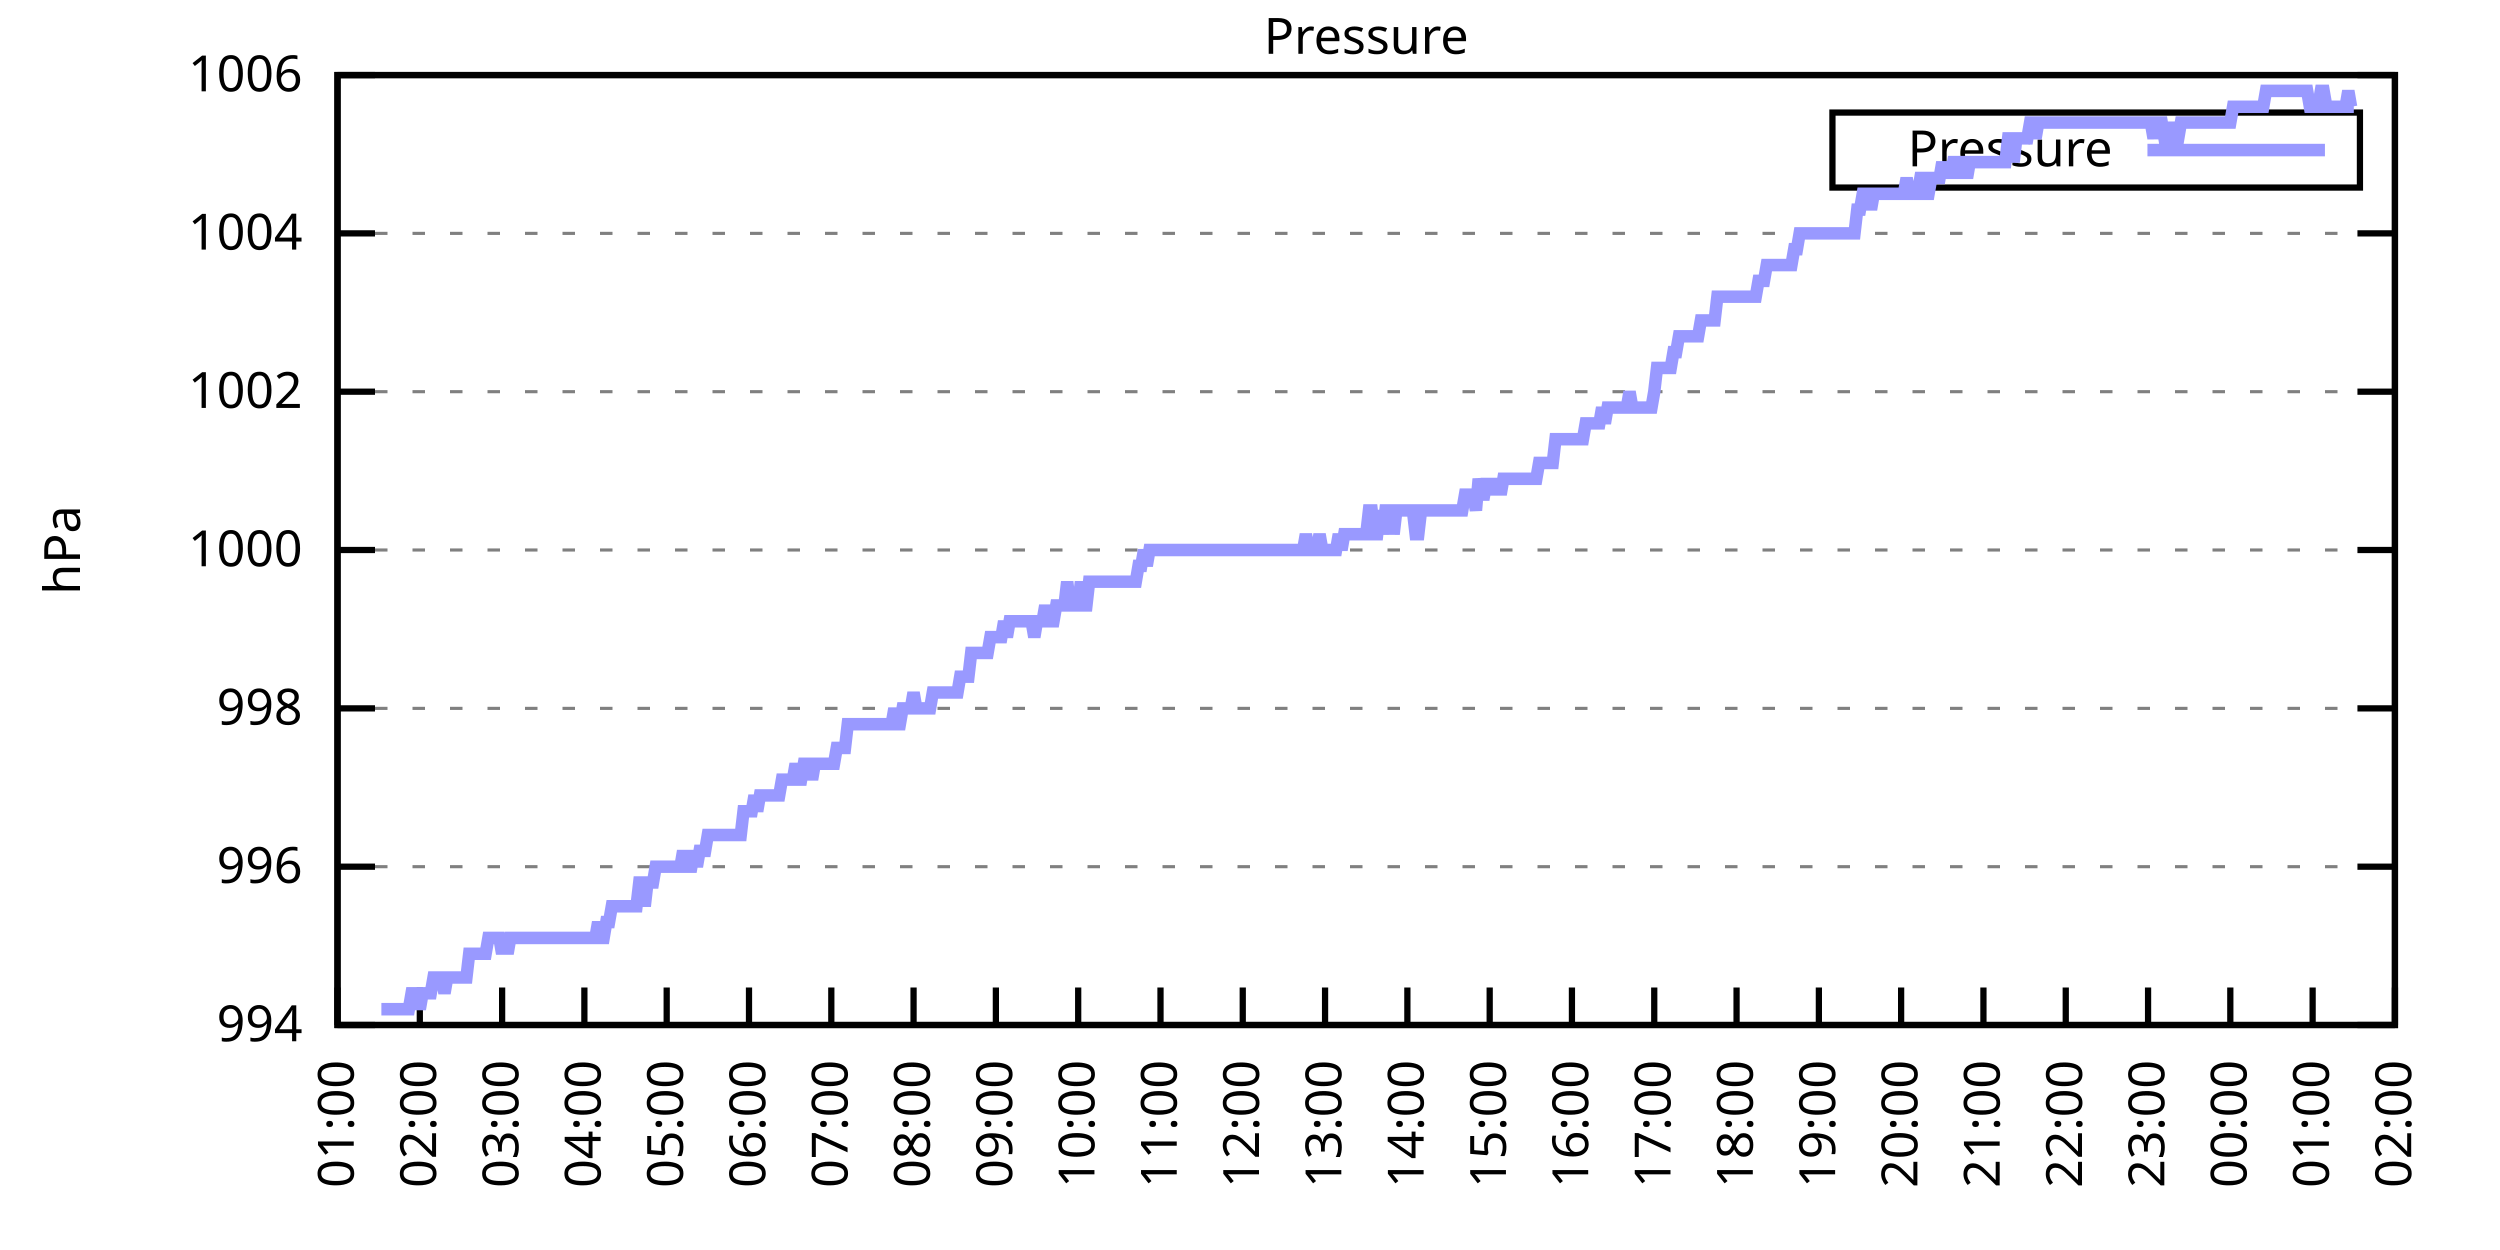
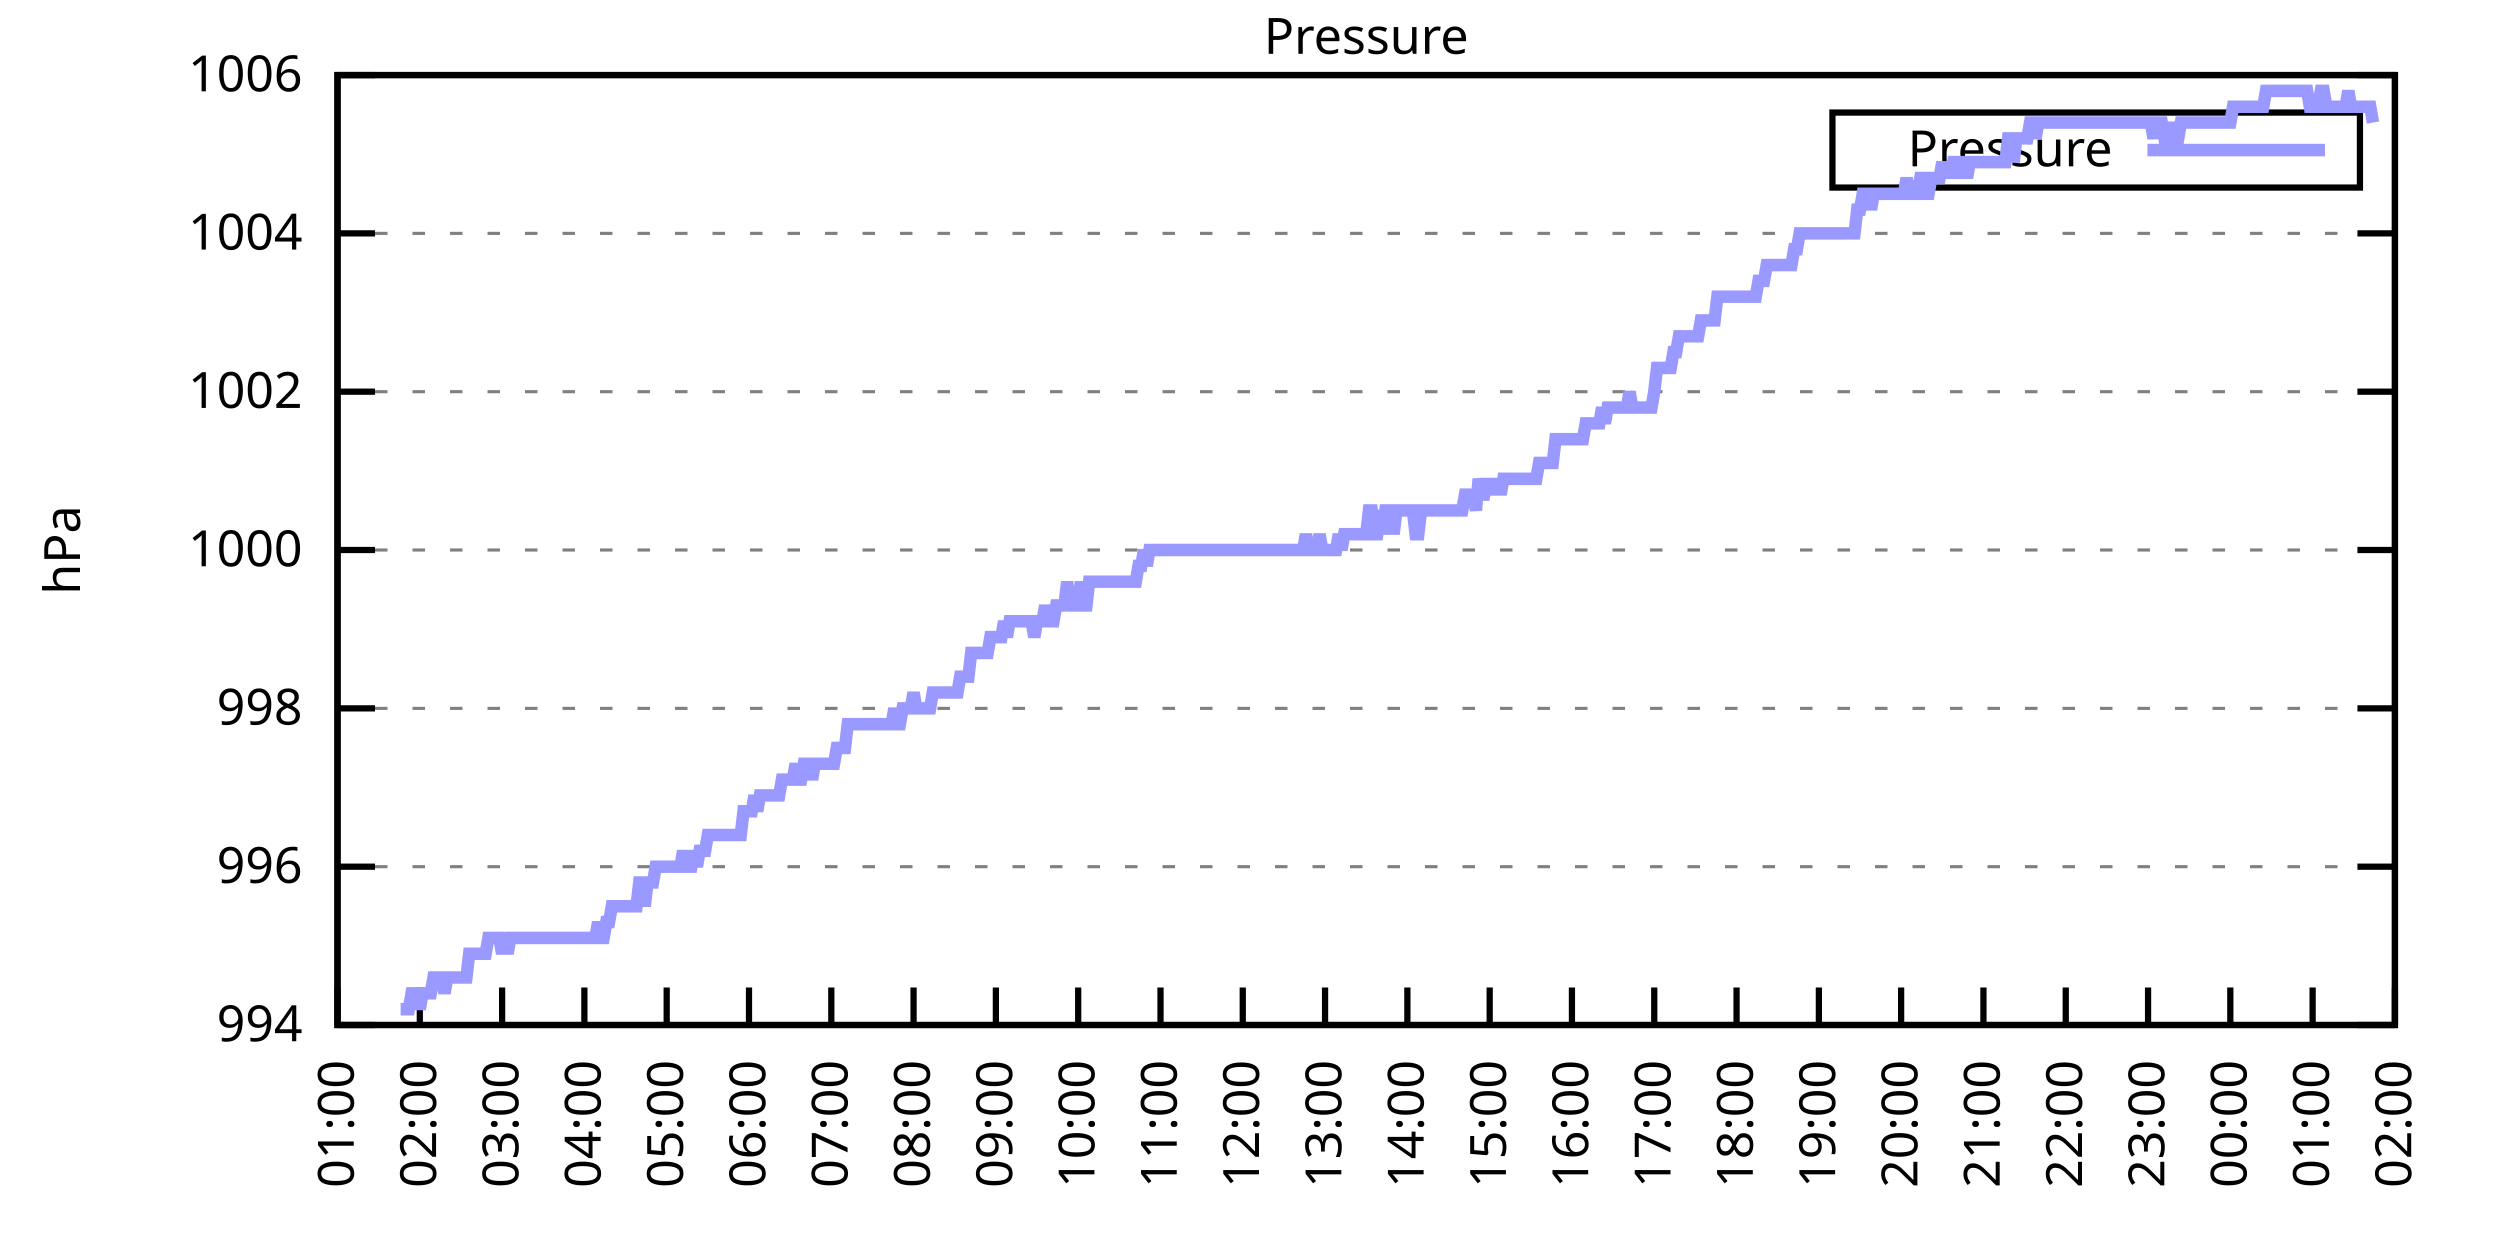
<svg xmlns="http://www.w3.org/2000/svg" xmlns:xlink="http://www.w3.org/1999/xlink" width="400" height="200" viewBox="0 0 400 200">
  <g id="gnuplot_canvas">
    <rect x="0" y="0" width="400" height="200" fill="none" />
    <defs>
      <circle id="gpDot" r="0.5" stroke-width="0.5" stroke="currentColor" />
      <path id="gpPt0" stroke-width="0.333" stroke="currentColor" d="M-1,0 h2 M0,-1 v2" />
      <path id="gpPt1" stroke-width="0.333" stroke="currentColor" d="M-1,-1 L1,1 M1,-1 L-1,1" />
      <path id="gpPt2" stroke-width="0.333" stroke="currentColor" d="M-1,0 L1,0 M0,-1 L0,1 M-1,-1 L1,1 M-1,1 L1,-1" />
      <rect id="gpPt3" stroke-width="0.333" stroke="currentColor" x="-1" y="-1" width="2" height="2" />
      <rect id="gpPt4" stroke-width="0.333" stroke="currentColor" fill="currentColor" x="-1" y="-1" width="2" height="2" />
      <circle id="gpPt5" stroke-width="0.333" stroke="currentColor" cx="0" cy="0" r="1" />
      <use xlink:href="#gpPt5" id="gpPt6" fill="currentColor" stroke="none" />
      <path id="gpPt7" stroke-width="0.333" stroke="currentColor" d="M0,-1.33 L-1.33,0.67 L1.33,0.67 z" />
      <use xlink:href="#gpPt7" id="gpPt8" fill="currentColor" stroke="none" />
      <use xlink:href="#gpPt7" id="gpPt9" stroke="currentColor" transform="rotate(180)" />
      <use xlink:href="#gpPt9" id="gpPt10" fill="currentColor" stroke="none" />
      <use xlink:href="#gpPt3" id="gpPt11" stroke="currentColor" transform="rotate(45)" />
      <use xlink:href="#gpPt11" id="gpPt12" fill="currentColor" stroke="none" />
      <path id="gpPt13" stroke-width="0.333" stroke="currentColor" d="M0,1.330 L1.265,0.411 L0.782,-1.067 L-0.782,-1.076 L-1.265,0.411 z" />
      <use xlink:href="#gpPt13" id="gpPt14" fill="currentColor" stroke="none" />
      <filter id="textbox" filterUnits="objectBoundingBox" x="0" y="0" height="1" width="1">
        <feFlood flood-color="white" flood-opacity="1" result="bgnd" />
        <feComposite in="SourceGraphic" in2="bgnd" operator="atop" />
      </filter>
      <filter id="greybox" filterUnits="objectBoundingBox" x="0" y="0" height="1" width="1">
        <feFlood flood-color="lightgrey" flood-opacity="1" result="grey" />
        <feComposite in="SourceGraphic" in2="grey" operator="atop" />
      </filter>
    </defs>
    <g fill="none" color="white" stroke="currentColor" stroke-width="1.00" stroke-linecap="butt" stroke-linejoin="miter">
</g>
    <g fill="none" color="black" stroke="currentColor" stroke-width="1.00" stroke-linecap="butt" stroke-linejoin="miter">
      <g stroke="none" shape-rendering="crispEdges">
        <polygon fill="rgb(255, 255, 255)" points="54.00,164.00 383.18,164.00 383.18,12.02 54.00,12.02 " />
      </g>
    </g>
    <g fill="none" color="black" stroke="currentColor" stroke-width="1.00" stroke-linecap="butt" stroke-linejoin="miter">
</g>
    <g fill="none" color="black" stroke="black" stroke-width="0.50" stroke-linecap="butt" stroke-linejoin="miter">
</g>
    <g fill="none" color="gray" stroke="currentColor" stroke-width="0.50" stroke-linecap="butt" stroke-linejoin="miter">
      <path stroke="gray" stroke-dasharray="2,4" class="gridline" d="M54.00,164.00 L383.19,164.00  " />
    </g>
    <g fill="none" color="gray" stroke="gray" stroke-width="1.00" stroke-linecap="butt" stroke-linejoin="miter">
</g>
    <g fill="none" color="black" stroke="currentColor" stroke-width="1.00" stroke-linecap="butt" stroke-linejoin="miter">
      <path stroke="black" d="M54.00,164.00 L60.00,164.00 M383.19,164.00 L377.19,164.00  " />
      <g transform="translate(48.40,166.60)" stroke="none" fill="black" font-family="Sans" font-size="8.00" text-anchor="end">
        <text>
          <tspan font-family="Sans"> 994</tspan>
        </text>
      </g>
    </g>
    <g fill="none" color="black" stroke="currentColor" stroke-width="1.00" stroke-linecap="butt" stroke-linejoin="miter">
</g>
    <g fill="none" color="black" stroke="black" stroke-width="0.50" stroke-linecap="butt" stroke-linejoin="miter">
</g>
    <g fill="none" color="gray" stroke="currentColor" stroke-width="0.50" stroke-linecap="butt" stroke-linejoin="miter">
      <path stroke="gray" stroke-dasharray="2,4" class="gridline" d="M54.00,138.67 L383.19,138.67  " />
    </g>
    <g fill="none" color="gray" stroke="gray" stroke-width="1.00" stroke-linecap="butt" stroke-linejoin="miter">
</g>
    <g fill="none" color="black" stroke="currentColor" stroke-width="1.00" stroke-linecap="butt" stroke-linejoin="miter">
      <path stroke="black" d="M54.00,138.67 L60.00,138.67 M383.19,138.67 L377.19,138.67  " />
      <g transform="translate(48.40,141.27)" stroke="none" fill="black" font-family="Sans" font-size="8.00" text-anchor="end">
        <text>
          <tspan font-family="Sans"> 996</tspan>
        </text>
      </g>
    </g>
    <g fill="none" color="black" stroke="currentColor" stroke-width="1.00" stroke-linecap="butt" stroke-linejoin="miter">
</g>
    <g fill="none" color="black" stroke="black" stroke-width="0.50" stroke-linecap="butt" stroke-linejoin="miter">
</g>
    <g fill="none" color="gray" stroke="currentColor" stroke-width="0.50" stroke-linecap="butt" stroke-linejoin="miter">
      <path stroke="gray" stroke-dasharray="2,4" class="gridline" d="M54.00,113.34 L383.19,113.34  " />
    </g>
    <g fill="none" color="gray" stroke="gray" stroke-width="1.00" stroke-linecap="butt" stroke-linejoin="miter">
</g>
    <g fill="none" color="black" stroke="currentColor" stroke-width="1.00" stroke-linecap="butt" stroke-linejoin="miter">
      <path stroke="black" d="M54.00,113.34 L60.00,113.34 M383.19,113.34 L377.19,113.34  " />
      <g transform="translate(48.40,115.94)" stroke="none" fill="black" font-family="Sans" font-size="8.00" text-anchor="end">
        <text>
          <tspan font-family="Sans"> 998</tspan>
        </text>
      </g>
    </g>
    <g fill="none" color="black" stroke="currentColor" stroke-width="1.00" stroke-linecap="butt" stroke-linejoin="miter">
</g>
    <g fill="none" color="black" stroke="black" stroke-width="0.50" stroke-linecap="butt" stroke-linejoin="miter">
</g>
    <g fill="none" color="gray" stroke="currentColor" stroke-width="0.50" stroke-linecap="butt" stroke-linejoin="miter">
      <path stroke="gray" stroke-dasharray="2,4" class="gridline" d="M54.00,88.00 L383.19,88.00  " />
    </g>
    <g fill="none" color="gray" stroke="gray" stroke-width="1.00" stroke-linecap="butt" stroke-linejoin="miter">
</g>
    <g fill="none" color="black" stroke="currentColor" stroke-width="1.00" stroke-linecap="butt" stroke-linejoin="miter">
      <path stroke="black" d="M54.00,88.00 L60.00,88.00 M383.19,88.00 L377.19,88.00  " />
      <g transform="translate(48.40,90.60)" stroke="none" fill="black" font-family="Sans" font-size="8.00" text-anchor="end">
        <text>
          <tspan font-family="Sans"> 1000</tspan>
        </text>
      </g>
    </g>
    <g fill="none" color="black" stroke="currentColor" stroke-width="1.00" stroke-linecap="butt" stroke-linejoin="miter">
</g>
    <g fill="none" color="black" stroke="black" stroke-width="0.50" stroke-linecap="butt" stroke-linejoin="miter">
</g>
    <g fill="none" color="gray" stroke="currentColor" stroke-width="0.50" stroke-linecap="butt" stroke-linejoin="miter">
      <path stroke="gray" stroke-dasharray="2,4" class="gridline" d="M54.00,62.67 L383.19,62.67  " />
    </g>
    <g fill="none" color="gray" stroke="gray" stroke-width="1.00" stroke-linecap="butt" stroke-linejoin="miter">
</g>
    <g fill="none" color="black" stroke="currentColor" stroke-width="1.00" stroke-linecap="butt" stroke-linejoin="miter">
      <path stroke="black" d="M54.00,62.67 L60.00,62.67 M383.19,62.67 L377.19,62.67  " />
      <g transform="translate(48.40,65.27)" stroke="none" fill="black" font-family="Sans" font-size="8.00" text-anchor="end">
        <text>
          <tspan font-family="Sans"> 1002</tspan>
        </text>
      </g>
    </g>
    <g fill="none" color="black" stroke="currentColor" stroke-width="1.00" stroke-linecap="butt" stroke-linejoin="miter">
</g>
    <g fill="none" color="black" stroke="black" stroke-width="0.50" stroke-linecap="butt" stroke-linejoin="miter">
</g>
    <g fill="none" color="gray" stroke="currentColor" stroke-width="0.50" stroke-linecap="butt" stroke-linejoin="miter">
      <path stroke="gray" stroke-dasharray="2,4" class="gridline" d="M54.00,37.34 L383.19,37.34  " />
    </g>
    <g fill="none" color="gray" stroke="gray" stroke-width="1.00" stroke-linecap="butt" stroke-linejoin="miter">
</g>
    <g fill="none" color="black" stroke="currentColor" stroke-width="1.00" stroke-linecap="butt" stroke-linejoin="miter">
      <path stroke="black" d="M54.00,37.34 L60.00,37.34 M383.19,37.34 L377.19,37.34  " />
      <g transform="translate(48.40,39.94)" stroke="none" fill="black" font-family="Sans" font-size="8.00" text-anchor="end">
        <text>
          <tspan font-family="Sans"> 1004</tspan>
        </text>
      </g>
    </g>
    <g fill="none" color="black" stroke="currentColor" stroke-width="1.00" stroke-linecap="butt" stroke-linejoin="miter">
</g>
    <g fill="none" color="black" stroke="black" stroke-width="0.50" stroke-linecap="butt" stroke-linejoin="miter">
</g>
    <g fill="none" color="gray" stroke="currentColor" stroke-width="0.50" stroke-linecap="butt" stroke-linejoin="miter">
      <path stroke="gray" stroke-dasharray="2,4" class="gridline" d="M54.00,12.01 L383.19,12.01  " />
    </g>
    <g fill="none" color="gray" stroke="gray" stroke-width="1.00" stroke-linecap="butt" stroke-linejoin="miter">
</g>
    <g fill="none" color="black" stroke="currentColor" stroke-width="1.00" stroke-linecap="butt" stroke-linejoin="miter">
      <path stroke="black" d="M54.00,12.01 L60.00,12.01 M383.19,12.01 L377.19,12.01  " />
      <g transform="translate(48.40,14.61)" stroke="none" fill="black" font-family="Sans" font-size="8.00" text-anchor="end">
        <text>
          <tspan font-family="Sans"> 1006</tspan>
        </text>
      </g>
    </g>
    <g fill="none" color="black" stroke="currentColor" stroke-width="1.00" stroke-linecap="butt" stroke-linejoin="miter">
      <path stroke="black" d="M54.00,164.00 L54.00,158.00  " />
      <g transform="translate(56.60,169.60) rotate(270.00)" stroke="none" fill="black" font-family="Sans" font-size="8.00" text-anchor="end">
        <text>
          <tspan font-family="Sans">01:00</tspan>
        </text>
      </g>
    </g>
    <g fill="none" color="black" stroke="currentColor" stroke-width="1.00" stroke-linecap="butt" stroke-linejoin="miter">
      <path stroke="black" d="M67.17,164.00 L67.17,158.00  " />
      <g transform="translate(69.77,169.60) rotate(270.00)" stroke="none" fill="black" font-family="Sans" font-size="8.00" text-anchor="end">
        <text>
          <tspan font-family="Sans">02:00</tspan>
        </text>
      </g>
    </g>
    <g fill="none" color="black" stroke="currentColor" stroke-width="1.00" stroke-linecap="butt" stroke-linejoin="miter">
      <path stroke="black" d="M80.34,164.00 L80.34,158.00  " />
      <g transform="translate(82.94,169.60) rotate(270.00)" stroke="none" fill="black" font-family="Sans" font-size="8.00" text-anchor="end">
        <text>
          <tspan font-family="Sans">03:00</tspan>
        </text>
      </g>
    </g>
    <g fill="none" color="black" stroke="currentColor" stroke-width="1.00" stroke-linecap="butt" stroke-linejoin="miter">
      <path stroke="black" d="M93.50,164.00 L93.50,158.00  " />
      <g transform="translate(96.10,169.60) rotate(270.00)" stroke="none" fill="black" font-family="Sans" font-size="8.00" text-anchor="end">
        <text>
          <tspan font-family="Sans">04:00</tspan>
        </text>
      </g>
    </g>
    <g fill="none" color="black" stroke="currentColor" stroke-width="1.00" stroke-linecap="butt" stroke-linejoin="miter">
      <path stroke="black" d="M106.67,164.00 L106.67,158.00  " />
      <g transform="translate(109.27,169.60) rotate(270.00)" stroke="none" fill="black" font-family="Sans" font-size="8.00" text-anchor="end">
        <text>
          <tspan font-family="Sans">05:00</tspan>
        </text>
      </g>
    </g>
    <g fill="none" color="black" stroke="currentColor" stroke-width="1.00" stroke-linecap="butt" stroke-linejoin="miter">
      <path stroke="black" d="M119.84,164.00 L119.84,158.00  " />
      <g transform="translate(122.44,169.60) rotate(270.00)" stroke="none" fill="black" font-family="Sans" font-size="8.00" text-anchor="end">
        <text>
          <tspan font-family="Sans">06:00</tspan>
        </text>
      </g>
    </g>
    <g fill="none" color="black" stroke="currentColor" stroke-width="1.00" stroke-linecap="butt" stroke-linejoin="miter">
      <path stroke="black" d="M133.01,164.00 L133.01,158.00  " />
      <g transform="translate(135.61,169.60) rotate(270.00)" stroke="none" fill="black" font-family="Sans" font-size="8.00" text-anchor="end">
        <text>
          <tspan font-family="Sans">07:00</tspan>
        </text>
      </g>
    </g>
    <g fill="none" color="black" stroke="currentColor" stroke-width="1.00" stroke-linecap="butt" stroke-linejoin="miter">
      <path stroke="black" d="M146.17,164.00 L146.17,158.00  " />
      <g transform="translate(148.77,169.60) rotate(270.00)" stroke="none" fill="black" font-family="Sans" font-size="8.00" text-anchor="end">
        <text>
          <tspan font-family="Sans">08:00</tspan>
        </text>
      </g>
    </g>
    <g fill="none" color="black" stroke="currentColor" stroke-width="1.00" stroke-linecap="butt" stroke-linejoin="miter">
      <path stroke="black" d="M159.34,164.00 L159.34,158.00  " />
      <g transform="translate(161.94,169.60) rotate(270.00)" stroke="none" fill="black" font-family="Sans" font-size="8.00" text-anchor="end">
        <text>
          <tspan font-family="Sans">09:00</tspan>
        </text>
      </g>
    </g>
    <g fill="none" color="black" stroke="currentColor" stroke-width="1.00" stroke-linecap="butt" stroke-linejoin="miter">
      <path stroke="black" d="M172.51,164.00 L172.51,158.00  " />
      <g transform="translate(175.11,169.60) rotate(270.00)" stroke="none" fill="black" font-family="Sans" font-size="8.00" text-anchor="end">
        <text>
          <tspan font-family="Sans">10:00</tspan>
        </text>
      </g>
    </g>
    <g fill="none" color="black" stroke="currentColor" stroke-width="1.00" stroke-linecap="butt" stroke-linejoin="miter">
      <path stroke="black" d="M185.68,164.00 L185.68,158.00  " />
      <g transform="translate(188.28,169.60) rotate(270.00)" stroke="none" fill="black" font-family="Sans" font-size="8.00" text-anchor="end">
        <text>
          <tspan font-family="Sans">11:00</tspan>
        </text>
      </g>
    </g>
    <g fill="none" color="black" stroke="currentColor" stroke-width="1.00" stroke-linecap="butt" stroke-linejoin="miter">
      <path stroke="black" d="M198.84,164.00 L198.84,158.00  " />
      <g transform="translate(201.44,169.60) rotate(270.00)" stroke="none" fill="black" font-family="Sans" font-size="8.00" text-anchor="end">
        <text>
          <tspan font-family="Sans">12:00</tspan>
        </text>
      </g>
    </g>
    <g fill="none" color="black" stroke="currentColor" stroke-width="1.00" stroke-linecap="butt" stroke-linejoin="miter">
      <path stroke="black" d="M212.01,164.00 L212.01,158.00  " />
      <g transform="translate(214.61,169.60) rotate(270.00)" stroke="none" fill="black" font-family="Sans" font-size="8.00" text-anchor="end">
        <text>
          <tspan font-family="Sans">13:00</tspan>
        </text>
      </g>
    </g>
    <g fill="none" color="black" stroke="currentColor" stroke-width="1.00" stroke-linecap="butt" stroke-linejoin="miter">
      <path stroke="black" d="M225.18,164.00 L225.18,158.00  " />
      <g transform="translate(227.78,169.60) rotate(270.00)" stroke="none" fill="black" font-family="Sans" font-size="8.00" text-anchor="end">
        <text>
          <tspan font-family="Sans">14:00</tspan>
        </text>
      </g>
    </g>
    <g fill="none" color="black" stroke="currentColor" stroke-width="1.00" stroke-linecap="butt" stroke-linejoin="miter">
      <path stroke="black" d="M238.35,164.00 L238.35,158.00  " />
      <g transform="translate(240.95,169.60) rotate(270.00)" stroke="none" fill="black" font-family="Sans" font-size="8.00" text-anchor="end">
        <text>
          <tspan font-family="Sans">15:00</tspan>
        </text>
      </g>
    </g>
    <g fill="none" color="black" stroke="currentColor" stroke-width="1.00" stroke-linecap="butt" stroke-linejoin="miter">
      <path stroke="black" d="M251.51,164.00 L251.51,158.00  " />
      <g transform="translate(254.11,169.60) rotate(270.00)" stroke="none" fill="black" font-family="Sans" font-size="8.00" text-anchor="end">
        <text>
          <tspan font-family="Sans">16:00</tspan>
        </text>
      </g>
    </g>
    <g fill="none" color="black" stroke="currentColor" stroke-width="1.00" stroke-linecap="butt" stroke-linejoin="miter">
      <path stroke="black" d="M264.68,164.00 L264.68,158.00  " />
      <g transform="translate(267.28,169.60) rotate(270.00)" stroke="none" fill="black" font-family="Sans" font-size="8.00" text-anchor="end">
        <text>
          <tspan font-family="Sans">17:00</tspan>
        </text>
      </g>
    </g>
    <g fill="none" color="black" stroke="currentColor" stroke-width="1.00" stroke-linecap="butt" stroke-linejoin="miter">
      <path stroke="black" d="M277.85,164.00 L277.85,158.00  " />
      <g transform="translate(280.45,169.60) rotate(270.00)" stroke="none" fill="black" font-family="Sans" font-size="8.00" text-anchor="end">
        <text>
          <tspan font-family="Sans">18:00</tspan>
        </text>
      </g>
    </g>
    <g fill="none" color="black" stroke="currentColor" stroke-width="1.00" stroke-linecap="butt" stroke-linejoin="miter">
      <path stroke="black" d="M291.02,164.00 L291.02,158.00  " />
      <g transform="translate(293.62,169.60) rotate(270.00)" stroke="none" fill="black" font-family="Sans" font-size="8.00" text-anchor="end">
        <text>
          <tspan font-family="Sans">19:00</tspan>
        </text>
      </g>
    </g>
    <g fill="none" color="black" stroke="currentColor" stroke-width="1.00" stroke-linecap="butt" stroke-linejoin="miter">
      <path stroke="black" d="M304.18,164.00 L304.18,158.00  " />
      <g transform="translate(306.78,169.60) rotate(270.00)" stroke="none" fill="black" font-family="Sans" font-size="8.00" text-anchor="end">
        <text>
          <tspan font-family="Sans">20:00</tspan>
        </text>
      </g>
    </g>
    <g fill="none" color="black" stroke="currentColor" stroke-width="1.00" stroke-linecap="butt" stroke-linejoin="miter">
      <path stroke="black" d="M317.35,164.00 L317.35,158.00  " />
      <g transform="translate(319.95,169.60) rotate(270.00)" stroke="none" fill="black" font-family="Sans" font-size="8.00" text-anchor="end">
        <text>
          <tspan font-family="Sans">21:00</tspan>
        </text>
      </g>
    </g>
    <g fill="none" color="black" stroke="currentColor" stroke-width="1.00" stroke-linecap="butt" stroke-linejoin="miter">
      <path stroke="black" d="M330.52,164.00 L330.52,158.00  " />
      <g transform="translate(333.12,169.60) rotate(270.00)" stroke="none" fill="black" font-family="Sans" font-size="8.00" text-anchor="end">
        <text>
          <tspan font-family="Sans">22:00</tspan>
        </text>
      </g>
    </g>
    <g fill="none" color="black" stroke="currentColor" stroke-width="1.00" stroke-linecap="butt" stroke-linejoin="miter">
      <path stroke="black" d="M343.69,164.00 L343.69,158.00  " />
      <g transform="translate(346.29,169.60) rotate(270.00)" stroke="none" fill="black" font-family="Sans" font-size="8.00" text-anchor="end">
        <text>
          <tspan font-family="Sans">23:00</tspan>
        </text>
      </g>
    </g>
    <g fill="none" color="black" stroke="currentColor" stroke-width="1.00" stroke-linecap="butt" stroke-linejoin="miter">
      <path stroke="black" d="M356.85,164.00 L356.85,158.00  " />
      <g transform="translate(359.45,169.60) rotate(270.00)" stroke="none" fill="black" font-family="Sans" font-size="8.00" text-anchor="end">
        <text>
          <tspan font-family="Sans">00:00</tspan>
        </text>
      </g>
    </g>
    <g fill="none" color="black" stroke="currentColor" stroke-width="1.00" stroke-linecap="butt" stroke-linejoin="miter">
      <path stroke="black" d="M370.02,164.00 L370.02,158.00  " />
      <g transform="translate(372.62,169.60) rotate(270.00)" stroke="none" fill="black" font-family="Sans" font-size="8.00" text-anchor="end">
        <text>
          <tspan font-family="Sans">01:00</tspan>
        </text>
      </g>
    </g>
    <g fill="none" color="black" stroke="currentColor" stroke-width="1.00" stroke-linecap="butt" stroke-linejoin="miter">
      <path stroke="black" d="M383.19,164.00 L383.19,158.00  " />
      <g transform="translate(385.79,169.60) rotate(270.00)" stroke="none" fill="black" font-family="Sans" font-size="8.00" text-anchor="end">
        <text>
          <tspan font-family="Sans">02:00</tspan>
        </text>
      </g>
    </g>
    <g fill="none" color="black" stroke="currentColor" stroke-width="1.00" stroke-linecap="butt" stroke-linejoin="miter">
</g>
    <g fill="none" color="black" stroke="currentColor" stroke-width="1.00" stroke-linecap="butt" stroke-linejoin="miter">
      <path stroke="black" d="M54.00,12.01 L54.00,164.00 L383.19,164.00 L383.19,12.01 L54.00,12.01 Z  " />
    </g>
    <g fill="none" color="black" stroke="currentColor" stroke-width="1.00" stroke-linecap="butt" stroke-linejoin="miter">
</g>
    <g fill="none" color="black" stroke="currentColor" stroke-width="1.00" stroke-linecap="butt" stroke-linejoin="miter">
      <path stroke="black" d="M293.19,30.01 L293.19,18.01 L377.59,18.01 L377.59,30.01 L293.19,30.01 Z  " />
    </g>
    <g id="Pressure_plot_1">
      <g fill="none" color="white" stroke="black" stroke-width="2.00" stroke-linecap="butt" stroke-linejoin="miter">
</g>
      <g fill="none" color="black" stroke="currentColor" stroke-width="2.00" stroke-linecap="butt" stroke-linejoin="miter">
        <g transform="translate(337.99,26.61)" stroke="none" fill="black" font-family="Sans" font-size="8.00" text-anchor="end">
          <text>
            <tspan font-family="Sans">Pressure</tspan>
          </text>
        </g>
      </g>
      <g fill="none" color="black" stroke="currentColor" stroke-width="2.00" stroke-linecap="butt" stroke-linejoin="miter">
-         <path stroke="rgb(153, 153, 255)" d="M343.59,24.01 L371.99,24.01 M61.02,161.47 L61.46,161.47 L61.90,161.47 L62.34,161.47 L62.78,161.47 L63.22,161.47   L63.66,161.47 L64.10,161.47 L64.53,161.47 L64.97,161.47 L65.41,161.47 L65.85,158.93 L66.29,158.93 L66.73,158.93   L67.17,161.47 L67.61,158.93 L68.05,158.93 L68.48,158.93 L68.92,158.93 L69.36,156.40 L69.80,156.40 L70.24,156.40   L70.68,156.40 L71.12,158.93 L71.56,156.40 L72.00,156.40 L72.43,156.40 L72.87,156.40 L73.31,156.40 L73.75,156.40   L74.19,156.40 L74.63,156.40 L75.07,152.60 L75.51,152.60 L75.95,152.60 L76.38,152.60 L76.82,152.60 L77.26,152.60   L77.70,152.60 L78.14,150.07 L78.58,150.07 L79.02,150.07 L79.46,150.07 L79.90,150.07 L80.34,152.60 L80.77,150.07   L81.21,152.60 L81.65,150.07 L82.09,150.07 L82.53,150.07 L82.97,150.07 L83.41,150.07 L83.85,150.07 L84.29,150.07   L84.72,150.07 L85.16,150.07 L85.60,150.07 L86.04,150.07 L86.48,150.07 L86.92,150.07 L87.36,150.07 L87.80,150.07   L88.24,150.07 L88.67,150.07 L89.11,150.07 L89.55,150.07 L89.99,150.07 L90.43,150.07 L90.87,150.07 L91.31,150.07   L91.75,150.07 L92.19,150.07 L92.62,150.07 L93.06,150.07 L93.50,150.07 L93.94,150.07 L94.38,150.07 L94.82,150.07   L95.26,150.07 L95.70,147.53 L96.14,150.07 L96.58,150.07 L97.01,147.53 L97.45,147.53 L97.89,145.00 L98.33,145.00   L98.77,145.00 L99.21,145.00 L99.65,145.00 L100.09,145.00 L100.53,145.00 L100.96,145.00 L101.40,145.00 L101.84,145.00   L102.28,141.20 L102.72,141.20 L103.16,145.00 L103.60,141.20 L104.04,141.20 L104.48,141.20 L104.91,138.67 L105.35,138.67   L105.79,138.67 L106.23,138.67 L106.67,138.67 L107.11,138.67 L107.55,138.67 L107.99,138.67 L108.43,138.67 L108.87,138.67   L109.30,136.14 L109.74,138.67 L110.18,138.67 L110.62,138.67 L111.06,136.14 L111.50,138.67 L111.94,136.14 L112.38,136.14   L112.82,136.14 L113.25,133.60 L113.69,133.60 L114.13,133.60 L114.57,133.60 L115.01,133.60 L115.45,133.60 L115.89,133.60   L116.33,133.60 L116.77,133.60 L117.20,133.60 L117.64,133.60 L118.08,133.60 L118.52,133.60 L118.96,129.80 L119.40,129.80   L119.84,129.80 L120.28,129.80 L120.72,127.27 L121.15,129.80 L121.59,127.27 L122.03,127.27 L122.47,127.27 L122.91,127.27   L123.35,127.27 L123.79,127.27 L124.23,127.27 L124.67,127.27 L125.11,124.74 L125.54,124.74 L125.98,124.74 L126.42,124.74   L126.86,124.74 L127.30,122.20 L127.74,124.74 L128.18,124.74 L128.62,122.20 L129.06,122.20 L129.49,122.20 L129.93,124.74   L130.37,122.20 L130.81,122.20 L131.25,122.20 L131.69,122.20 L132.13,122.20 L132.57,122.20 L133.01,122.20 L133.44,122.20   L133.88,119.67 L134.32,119.67 L134.76,119.67 L135.20,119.67 L135.64,115.87 L136.08,115.87 L136.52,115.87 L136.96,115.87   L137.39,115.87 L137.83,115.87 L138.27,115.87 L138.71,115.87 L139.15,115.87 L139.59,115.87 L140.03,115.87 L140.47,115.87   L140.91,115.87 L141.35,115.87 L141.78,115.87 L142.22,115.87 L142.66,115.87 L143.10,113.34 L143.54,115.87 L143.98,115.87   L144.42,113.34 L144.86,113.34 L145.30,113.34 L145.73,113.34 L146.17,110.80 L146.61,113.34 L147.05,113.34 L147.49,113.34   L147.93,113.34 L148.37,113.34 L148.81,113.34 L149.25,110.80 L149.68,110.80 L150.12,110.80 L150.56,110.80 L151.00,110.80   L151.44,110.80 L151.88,110.80 L152.32,110.80 L152.76,110.80 L153.20,110.80 L153.63,108.27 L154.07,108.27 L154.51,108.27   L154.95,108.27 L155.39,104.47 L155.83,104.47 L156.27,104.47 L156.71,104.47 L157.15,104.47 L157.59,104.47 L158.02,104.47   L158.46,101.94 L158.90,101.94 L159.34,101.94 L159.78,101.94 L160.22,101.94 L160.66,99.40 L161.10,101.94 L161.54,99.40   L161.97,99.40 L162.41,99.40 L162.85,99.40 L163.29,99.40 L163.73,99.40 L164.17,99.40 L164.61,99.40 L165.05,99.40   L165.49,101.94 L165.92,99.40 L166.36,99.40 L166.80,99.40 L167.24,96.87 L167.68,99.40 L168.12,99.40 L168.56,99.40   L169.00,96.87 L169.44,96.87 L169.87,96.87 L170.31,96.87 L170.75,93.07 L171.19,96.87 L171.63,96.87 L172.07,96.87   L172.51,96.87 L172.95,93.07 L173.39,96.87 L173.83,96.87 L174.26,93.07 L174.70,93.07 L175.14,93.07 L175.58,93.07   L176.02,93.07 L176.46,93.07 L176.90,93.07 L177.34,93.07 L177.78,93.07 L178.21,93.07 L178.65,93.07 L179.09,93.07   L179.53,93.07 L179.97,93.07 L180.41,93.07 L180.85,93.07 L181.29,93.07 L181.73,93.07 L182.16,90.54 L182.60,90.54   L183.04,88.00 L183.48,90.54 L183.92,88.00 L184.36,88.00 L184.80,88.00 L185.24,88.00 L185.68,88.00 L186.11,88.00   L186.55,88.00 L186.99,88.00 L187.43,88.00 L187.87,88.00 L188.31,88.00 L188.75,88.00 L189.19,88.00 L189.63,88.00   L190.07,88.00 L190.50,88.00 L190.94,88.00 L191.38,88.00 L191.82,88.00 L192.26,88.00 L192.70,88.00 L193.14,88.00   L193.58,88.00 L194.02,88.00 L194.45,88.00 L194.89,88.00 L195.33,88.00 L195.77,88.00 L196.21,88.00 L196.65,88.00   L197.09,88.00 L197.53,88.00 L197.97,88.00 L198.40,88.00 L198.84,88.00 L199.28,88.00 L199.72,88.00 L200.16,88.00   L200.60,88.00 L201.04,88.00 L201.48,88.00 L201.92,88.00 L202.35,88.00 L202.79,88.00 L203.23,88.00 L203.67,88.00   L204.11,88.00 L204.55,88.00 L204.99,88.00 L205.43,88.00 L205.87,88.00 L206.31,88.00 L206.74,88.00 L207.18,88.00   L207.62,88.00 L208.06,88.00 L208.50,88.00 L208.94,85.47 L209.38,88.00 L209.82,88.00 L210.26,88.00 L210.69,88.00   L211.13,85.47 L211.57,88.00 L212.01,88.00 L212.45,88.00 L212.89,88.00 L213.33,88.00 L213.77,88.00 L214.21,85.47   L214.64,88.00 L215.08,85.47 L215.52,85.47 L215.96,85.47 L216.40,85.47 L216.84,85.47 L217.28,85.47 L217.72,85.47   L218.16,85.47 L218.60,85.47 L219.03,81.67 L219.47,81.67 L219.91,85.47 L220.35,85.47 L220.79,81.67 L221.23,85.47   L221.67,81.67 L222.11,81.67 L222.55,81.67 L222.98,85.47 L223.42,81.67 L223.86,81.67 L224.30,81.67 L224.74,81.67   L225.18,81.67 L225.62,81.67 L226.06,81.67 L226.50,85.47 L226.93,85.47 L227.37,81.67 L227.81,81.67 L228.25,81.67   L228.69,81.67 L229.13,81.67 L229.57,81.67 L230.01,81.67 L230.45,81.67 L230.88,81.67 L231.32,81.67 L231.76,81.67   L232.20,81.67 L232.64,81.67 L233.08,81.67 L233.52,81.67 L233.96,81.67 L234.40,79.14 L234.84,79.14 L235.27,79.14   L235.71,79.14 L236.15,81.67 L236.59,76.61 L237.03,79.14 L237.47,79.14 L237.91,76.61 L238.35,79.14 L238.79,76.61   L239.22,79.14 L239.66,76.61 L240.10,79.14 L240.54,76.61 L240.98,76.61 L241.42,76.61 L241.86,76.61 L242.30,76.61   L242.74,76.61 L243.17,76.61 L243.61,76.61 L244.05,76.61 L244.49,76.61 L244.93,76.61 L245.37,76.61 L245.81,76.61   L246.25,74.07 L246.69,74.07 L247.12,74.07 L247.56,74.07 L248.00,74.07 L248.44,74.07 L248.88,70.27 L249.32,70.27   L249.76,70.27 L250.20,70.27 L250.64,70.27 L251.08,70.27 L251.51,70.27 L251.95,70.27 L252.39,70.27 L252.83,70.27   L253.27,70.27 L253.71,67.74 L254.15,67.74 L254.59,67.74 L255.03,67.74 L255.46,67.74 L255.90,67.74 L256.34,65.21   L256.78,67.74 L257.22,65.21 L257.66,65.21 L258.10,65.21 L258.54,65.21 L258.98,65.21 L259.41,65.21 L259.85,65.21   L260.29,65.21 L260.73,62.67 L261.17,65.21 L261.61,65.21 L262.05,65.21 L262.49,65.21 L262.93,65.21 L263.36,65.21   L263.80,65.21 L264.24,65.21 L264.68,62.67 L265.12,58.87 L265.56,58.87 L266.00,58.87 L266.44,58.87 L266.88,58.87   L267.32,58.87 L267.75,56.34 L268.19,56.34 L268.63,53.81 L269.07,53.81 L269.51,53.81 L269.95,53.81 L270.39,53.81   L270.83,53.81 L271.27,53.81 L271.70,53.81 L272.14,51.27 L272.58,51.27 L273.02,51.27 L273.46,51.27 L273.90,51.27   L274.34,51.27 L274.78,47.47 L275.22,47.47 L275.65,47.47 L276.09,47.47 L276.53,47.47 L276.97,47.47 L277.41,47.47   L277.85,47.47 L278.29,47.47 L278.73,47.47 L279.17,47.47 L279.60,47.47 L280.04,47.47 L280.48,47.47 L280.92,47.47   L281.36,44.94 L281.80,44.94 L282.24,44.94 L282.68,42.41 L283.12,42.41 L283.56,42.41 L283.99,42.41 L284.43,42.41   L284.87,42.41 L285.31,42.41 L285.75,42.41 L286.19,42.41 L286.63,42.41 L287.07,39.87 L287.51,39.87 L287.94,37.34   L288.38,37.34 L288.82,37.34 L289.26,37.34 L289.70,37.34 L290.14,37.34 L290.58,37.34 L291.02,37.34 L291.46,37.34   L291.89,37.34 L292.33,37.34 L292.77,37.34 L293.21,37.34 L293.65,37.34 L294.09,37.34 L294.53,37.34 L294.97,37.34   L295.41,37.34 L295.84,37.34 L296.28,37.34 L296.72,37.34 L297.16,33.54 L297.60,33.54 L298.04,31.01 L298.48,31.01   L298.92,31.01 L299.36,33.54 L299.80,31.01 L300.23,31.01 L300.67,31.01 L301.11,31.01 L301.55,31.01 L301.99,31.01   L302.43,31.01 L302.87,31.01 L303.31,31.01 L303.75,31.01 L304.18,31.01 L304.62,31.01 L305.06,28.48 L305.50,31.01   L305.94,31.01 L306.38,31.01 L306.82,31.01 L307.26,28.48 L307.70,28.48 L308.13,31.01 L308.57,31.01 L309.01,28.48   L309.45,28.48 L309.89,28.48 L310.33,28.48 L310.77,25.94 L311.21,28.48 L311.65,25.94 L312.08,28.48 L312.52,25.94   L312.96,25.94 L313.40,28.48 L313.84,25.94 L314.28,25.94 L314.72,28.48 L315.16,25.94 L315.60,25.94 L316.04,25.94   L316.47,25.94 L316.91,25.94 L317.35,25.94 L317.79,25.94 L318.23,25.94 L318.67,25.94 L319.11,25.94 L319.55,25.94   L319.99,25.94 L320.42,25.94 L320.86,25.94 L321.30,22.14 L321.74,22.14 L322.18,25.94 L322.62,22.14 L323.06,22.14   L323.50,22.14 L323.94,22.14 L324.37,22.14 L324.81,19.61 L325.25,19.61 L325.69,22.14 L326.13,19.61 L326.57,19.61   L327.01,19.61 L327.45,19.61 L327.89,19.61 L328.33,19.61 L328.76,19.61 L329.20,19.61 L329.64,19.61 L330.08,19.61   L330.52,19.61 L330.96,19.61 L331.40,19.61 L331.84,19.61 L332.28,19.61 L332.71,19.61 L333.15,19.61 L333.59,19.61   L334.03,19.61 L334.47,19.61 L334.91,19.61 L335.35,19.61 L335.79,19.61 L336.23,19.61 L336.66,19.61 L337.10,19.61   L337.54,19.61 L337.98,19.61 L338.42,19.61 L338.86,19.61 L339.30,19.61 L339.74,19.61 L340.18,19.61 L340.61,19.61   L341.05,19.61 L341.49,19.61 L341.93,19.61 L342.37,19.61 L342.81,19.61 L343.25,19.61 L343.69,19.61 L344.13,19.61   L344.57,22.14 L345.00,19.61 L345.44,19.61 L345.88,19.61 L346.32,22.14 L346.76,22.14 L347.20,19.61 L347.64,22.14   L348.08,22.14 L348.52,22.14 L348.95,19.61 L349.39,19.61 L349.83,19.61 L350.27,19.61 L350.71,19.61 L351.15,19.61   L351.59,19.61 L352.03,19.61 L352.47,19.61 L352.90,19.61 L353.34,19.61 L353.78,19.61 L354.22,19.61 L354.66,19.61   L355.10,19.61 L355.54,19.61 L355.98,19.61 L356.42,19.61 L356.85,19.61 L357.29,17.08 L357.73,17.08 L358.17,17.08   L358.61,17.08 L359.05,17.08 L359.49,17.08 L359.93,17.08 L360.37,17.08 L360.81,17.08 L361.24,17.08 L361.68,17.08   L362.12,17.08 L362.56,14.54 L363.00,14.54 L363.44,14.54 L363.88,14.54 L364.32,14.54 L364.76,14.54 L365.19,14.54   L365.63,14.54 L366.07,14.54 L366.51,14.54 L366.95,14.54 L367.39,14.54 L367.83,14.54 L368.27,14.54 L368.71,14.54   L369.14,14.54 L369.58,17.08 L370.02,17.08 L370.46,17.08 L370.90,17.08 L371.34,14.54 L371.78,14.54 L372.22,17.08   L372.66,17.08 L373.09,17.08 L373.53,17.08 L373.97,17.08 L374.41,17.08 L374.85,17.08 L375.29,17.08 L375.73,14.54   L376.17,17.08 L376.61,17.08  " />
+         <path stroke="rgb(153, 153, 255)" d="M343.59,24.01 L371.99,24.01 M64.10,161.47 L64.53,161.47 L64.97,161.47 L65.41,161.47 L65.85,158.93 L66.29,158.93   L66.73,158.93 L67.17,161.47 L67.61,158.93 L68.05,158.93 L68.48,158.93 L68.92,158.93 L69.36,156.40 L69.80,156.40   L70.24,156.40 L70.68,156.40 L71.12,158.93 L71.56,156.40 L72.00,156.40 L72.43,156.40 L72.87,156.40 L73.31,156.40   L73.75,156.40 L74.19,156.40 L74.63,156.40 L75.07,152.60 L75.51,152.60 L75.95,152.60 L76.38,152.60 L76.82,152.60   L77.26,152.60 L77.70,152.60 L78.14,150.07 L78.58,150.07 L79.02,150.07 L79.46,150.07 L79.90,150.07 L80.34,152.60   L80.77,150.07 L81.21,152.60 L81.65,150.07 L82.09,150.07 L82.53,150.07 L82.97,150.07 L83.41,150.07 L83.85,150.07   L84.29,150.07 L84.72,150.07 L85.16,150.07 L85.60,150.07 L86.04,150.07 L86.48,150.07 L86.92,150.07 L87.36,150.07   L87.80,150.07 L88.24,150.07 L88.67,150.07 L89.11,150.07 L89.55,150.07 L89.99,150.07 L90.43,150.07 L90.87,150.07   L91.31,150.07 L91.75,150.07 L92.19,150.07 L92.62,150.07 L93.06,150.07 L93.50,150.07 L93.94,150.07 L94.38,150.07   L94.82,150.07 L95.26,150.07 L95.70,147.53 L96.14,150.07 L96.58,150.07 L97.01,147.53 L97.45,147.53 L97.89,145.00   L98.33,145.00 L98.77,145.00 L99.21,145.00 L99.65,145.00 L100.09,145.00 L100.53,145.00 L100.96,145.00 L101.40,145.00   L101.84,145.00 L102.28,141.20 L102.72,141.20 L103.16,145.00 L103.60,141.20 L104.04,141.20 L104.48,141.20 L104.91,138.67   L105.35,138.67 L105.79,138.67 L106.23,138.67 L106.67,138.67 L107.11,138.67 L107.55,138.67 L107.99,138.67 L108.43,138.67   L108.87,138.67 L109.30,136.14 L109.74,138.67 L110.18,138.67 L110.62,138.67 L111.06,136.14 L111.50,138.67 L111.94,136.14   L112.38,136.14 L112.82,136.14 L113.25,133.60 L113.69,133.60 L114.13,133.60 L114.57,133.60 L115.01,133.60 L115.45,133.60   L115.89,133.60 L116.33,133.60 L116.77,133.60 L117.20,133.60 L117.64,133.60 L118.08,133.60 L118.52,133.60 L118.96,129.80   L119.40,129.80 L119.84,129.80 L120.28,129.80 L120.72,127.27 L121.15,129.80 L121.59,127.27 L122.03,127.27 L122.47,127.27   L122.91,127.27 L123.35,127.27 L123.79,127.27 L124.23,127.27 L124.67,127.27 L125.11,124.74 L125.54,124.74 L125.98,124.74   L126.42,124.74 L126.86,124.74 L127.30,122.20 L127.74,124.74 L128.18,124.74 L128.62,122.20 L129.06,122.20 L129.49,122.20   L129.93,124.74 L130.37,122.20 L130.81,122.20 L131.25,122.20 L131.69,122.20 L132.13,122.20 L132.57,122.20 L133.01,122.20   L133.44,122.20 L133.88,119.67 L134.32,119.67 L134.76,119.67 L135.20,119.67 L135.64,115.87 L136.08,115.87 L136.52,115.87   L136.96,115.87 L137.39,115.87 L137.83,115.87 L138.27,115.87 L138.71,115.87 L139.15,115.87 L139.59,115.87 L140.03,115.87   L140.47,115.87 L140.91,115.87 L141.35,115.87 L141.78,115.87 L142.22,115.87 L142.66,115.87 L143.10,113.34 L143.54,115.87   L143.98,115.87 L144.42,113.34 L144.86,113.34 L145.30,113.34 L145.73,113.34 L146.17,110.80 L146.61,113.34 L147.05,113.34   L147.49,113.34 L147.93,113.34 L148.37,113.34 L148.81,113.34 L149.25,110.80 L149.68,110.80 L150.12,110.80 L150.56,110.80   L151.00,110.80 L151.44,110.80 L151.88,110.80 L152.32,110.80 L152.76,110.80 L153.20,110.80 L153.63,108.27 L154.07,108.27   L154.51,108.27 L154.95,108.27 L155.39,104.47 L155.83,104.47 L156.27,104.47 L156.71,104.47 L157.15,104.47 L157.59,104.47   L158.02,104.47 L158.46,101.94 L158.90,101.94 L159.34,101.94 L159.78,101.94 L160.22,101.94 L160.66,99.40 L161.10,101.94   L161.54,99.40 L161.97,99.40 L162.41,99.40 L162.85,99.40 L163.29,99.40 L163.73,99.40 L164.17,99.40 L164.61,99.40   L165.05,99.40 L165.49,101.94 L165.92,99.40 L166.36,99.40 L166.80,99.40 L167.24,96.87 L167.68,99.40 L168.12,99.40   L168.56,99.40 L169.00,96.87 L169.44,96.87 L169.87,96.87 L170.31,96.87 L170.75,93.07 L171.19,96.87 L171.63,96.87   L172.07,96.87 L172.51,96.87 L172.95,93.07 L173.39,96.87 L173.83,96.87 L174.26,93.07 L174.70,93.07 L175.14,93.07   L175.58,93.07 L176.02,93.07 L176.46,93.07 L176.90,93.07 L177.34,93.07 L177.78,93.07 L178.21,93.07 L178.65,93.07   L179.09,93.07 L179.53,93.07 L179.97,93.07 L180.41,93.07 L180.85,93.07 L181.29,93.07 L181.73,93.07 L182.16,90.54   L182.60,90.54 L183.04,88.00 L183.48,90.54 L183.92,88.00 L184.36,88.00 L184.80,88.00 L185.24,88.00 L185.68,88.00   L186.11,88.00 L186.55,88.00 L186.99,88.00 L187.43,88.00 L187.87,88.00 L188.31,88.00 L188.75,88.00 L189.19,88.00   L189.63,88.00 L190.07,88.00 L190.50,88.00 L190.94,88.00 L191.38,88.00 L191.82,88.00 L192.26,88.00 L192.70,88.00   L193.14,88.00 L193.58,88.00 L194.02,88.00 L194.45,88.00 L194.89,88.00 L195.33,88.00 L195.77,88.00 L196.21,88.00   L196.65,88.00 L197.09,88.00 L197.53,88.00 L197.97,88.00 L198.40,88.00 L198.84,88.00 L199.28,88.00 L199.72,88.00   L200.16,88.00 L200.60,88.00 L201.04,88.00 L201.48,88.00 L201.92,88.00 L202.35,88.00 L202.79,88.00 L203.23,88.00   L203.67,88.00 L204.11,88.00 L204.55,88.00 L204.99,88.00 L205.43,88.00 L205.87,88.00 L206.31,88.00 L206.74,88.00   L207.18,88.00 L207.62,88.00 L208.06,88.00 L208.50,88.00 L208.94,85.47 L209.38,88.00 L209.82,88.00 L210.26,88.00   L210.69,88.00 L211.13,85.47 L211.57,88.00 L212.01,88.00 L212.45,88.00 L212.89,88.00 L213.33,88.00 L213.77,88.00   L214.21,85.47 L214.64,88.00 L215.08,85.47 L215.52,85.47 L215.96,85.47 L216.40,85.47 L216.84,85.47 L217.28,85.47   L217.72,85.47 L218.16,85.47 L218.60,85.47 L219.03,81.67 L219.47,81.67 L219.91,85.47 L220.35,85.47 L220.79,81.67   L221.23,85.47 L221.67,81.67 L222.11,81.67 L222.55,81.67 L222.98,85.47 L223.42,81.67 L223.86,81.67 L224.30,81.67   L224.74,81.67 L225.18,81.67 L225.62,81.67 L226.06,81.67 L226.50,85.47 L226.93,85.47 L227.37,81.67 L227.81,81.67   L228.25,81.67 L228.69,81.67 L229.13,81.67 L229.57,81.67 L230.01,81.67 L230.45,81.67 L230.88,81.67 L231.32,81.67   L231.76,81.67 L232.20,81.67 L232.64,81.67 L233.08,81.67 L233.52,81.67 L233.96,81.67 L234.40,79.14 L234.84,79.14   L235.27,79.14 L235.71,79.14 L236.15,81.67 L236.59,76.61 L237.03,79.14 L237.47,79.14 L237.91,76.61 L238.35,79.14   L238.79,76.61 L239.22,79.14 L239.66,76.61 L240.10,79.14 L240.54,76.61 L240.98,76.61 L241.42,76.61 L241.86,76.61   L242.30,76.61 L242.74,76.61 L243.17,76.61 L243.61,76.61 L244.05,76.61 L244.49,76.61 L244.93,76.61 L245.37,76.61   L245.81,76.61 L246.25,74.07 L246.69,74.07 L247.12,74.07 L247.56,74.07 L248.00,74.07 L248.44,74.07 L248.88,70.27   L249.32,70.27 L249.76,70.27 L250.20,70.27 L250.64,70.27 L251.08,70.27 L251.51,70.27 L251.95,70.27 L252.39,70.27   L252.83,70.27 L253.27,70.27 L253.71,67.74 L254.15,67.74 L254.59,67.74 L255.03,67.74 L255.46,67.74 L255.90,67.74   L256.34,65.21 L256.78,67.74 L257.22,65.21 L257.66,65.21 L258.10,65.21 L258.54,65.21 L258.98,65.21 L259.41,65.21   L259.85,65.21 L260.29,65.21 L260.73,62.67 L261.17,65.21 L261.61,65.21 L262.05,65.21 L262.49,65.21 L262.93,65.21   L263.36,65.21 L263.80,65.21 L264.24,65.21 L264.68,62.67 L265.12,58.87 L265.56,58.87 L266.00,58.87 L266.44,58.87   L266.88,58.87 L267.32,58.87 L267.75,56.34 L268.19,56.34 L268.63,53.81 L269.07,53.81 L269.51,53.81 L269.95,53.81   L270.39,53.81 L270.83,53.81 L271.27,53.81 L271.70,53.81 L272.14,51.27 L272.58,51.27 L273.02,51.27 L273.46,51.27   L273.90,51.27 L274.34,51.27 L274.78,47.47 L275.22,47.47 L275.65,47.47 L276.09,47.47 L276.53,47.47 L276.97,47.47   L277.41,47.47 L277.85,47.47 L278.29,47.47 L278.73,47.47 L279.17,47.47 L279.60,47.47 L280.04,47.47 L280.48,47.47   L280.92,47.47 L281.36,44.94 L281.80,44.94 L282.24,44.94 L282.68,42.41 L283.12,42.41 L283.56,42.41 L283.99,42.41   L284.43,42.41 L284.87,42.41 L285.31,42.41 L285.75,42.41 L286.19,42.41 L286.63,42.41 L287.07,39.87 L287.51,39.87   L287.94,37.34 L288.38,37.34 L288.82,37.34 L289.26,37.34 L289.70,37.34 L290.14,37.34 L290.58,37.34 L291.02,37.34   L291.46,37.34 L291.89,37.34 L292.33,37.34 L292.77,37.34 L293.21,37.34 L293.65,37.34 L294.09,37.34 L294.53,37.34   L294.97,37.34 L295.41,37.34 L295.84,37.34 L296.28,37.34 L296.72,37.34 L297.16,33.54 L297.60,33.54 L298.04,31.01   L298.48,31.01 L298.92,31.01 L299.36,33.54 L299.80,31.01 L300.23,31.01 L300.67,31.01 L301.11,31.01 L301.55,31.01   L301.99,31.01 L302.43,31.01 L302.87,31.01 L303.31,31.01 L303.75,31.01 L304.18,31.01 L304.62,31.01 L305.06,28.48   L305.50,31.01 L305.94,31.01 L306.38,31.01 L306.82,31.01 L307.26,28.48 L307.70,28.48 L308.13,31.01 L308.57,31.01   L309.01,28.48 L309.45,28.48 L309.89,28.48 L310.33,28.48 L310.77,25.94 L311.21,28.48 L311.65,25.94 L312.08,28.48   L312.52,25.94 L312.96,25.94 L313.40,28.48 L313.84,25.94 L314.28,25.94 L314.72,28.48 L315.16,25.94 L315.60,25.94   L316.04,25.94 L316.47,25.94 L316.91,25.94 L317.35,25.94 L317.79,25.94 L318.23,25.94 L318.67,25.94 L319.11,25.94   L319.55,25.94 L319.99,25.94 L320.42,25.94 L320.86,25.94 L321.30,22.14 L321.74,22.14 L322.18,25.94 L322.62,22.14   L323.06,22.14 L323.50,22.14 L323.94,22.14 L324.37,22.14 L324.81,19.61 L325.25,19.61 L325.69,22.14 L326.13,19.61   L326.57,19.61 L327.01,19.61 L327.45,19.61 L327.89,19.61 L328.33,19.61 L328.76,19.61 L329.20,19.61 L329.64,19.61   L330.08,19.61 L330.52,19.61 L330.96,19.61 L331.40,19.61 L331.84,19.61 L332.28,19.61 L332.71,19.61 L333.15,19.61   L333.59,19.61 L334.03,19.61 L334.47,19.61 L334.91,19.61 L335.35,19.61 L335.79,19.61 L336.23,19.61 L336.66,19.61   L337.10,19.61 L337.54,19.61 L337.98,19.61 L338.42,19.61 L338.86,19.61 L339.30,19.61 L339.74,19.61 L340.18,19.61   L340.61,19.61 L341.05,19.61 L341.49,19.61 L341.93,19.61 L342.37,19.61 L342.81,19.61 L343.25,19.61 L343.69,19.61   L344.13,19.61 L344.57,22.14 L345.00,19.61 L345.44,19.61 L345.88,19.61 L346.32,22.14 L346.76,22.14 L347.20,19.61   L347.64,22.14 L348.08,22.14 L348.52,22.14 L348.95,19.61 L349.39,19.61 L349.83,19.61 L350.27,19.61 L350.71,19.61   L351.15,19.61 L351.59,19.61 L352.03,19.61 L352.47,19.61 L352.90,19.61 L353.34,19.61 L353.78,19.61 L354.22,19.61   L354.66,19.61 L355.10,19.61 L355.54,19.61 L355.98,19.61 L356.42,19.61 L356.85,19.61 L357.29,17.08 L357.73,17.08   L358.17,17.08 L358.61,17.08 L359.05,17.08 L359.49,17.08 L359.93,17.08 L360.37,17.08 L360.81,17.08 L361.24,17.08   L361.68,17.08 L362.12,17.08 L362.56,14.54 L363.00,14.54 L363.44,14.54 L363.88,14.54 L364.32,14.54 L364.76,14.54   L365.19,14.54 L365.63,14.54 L366.07,14.54 L366.51,14.54 L366.95,14.54 L367.39,14.54 L367.83,14.54 L368.27,14.54   L368.71,14.54 L369.14,14.54 L369.58,17.08 L370.02,17.08 L370.46,17.08 L370.90,17.08 L371.34,14.54 L371.78,14.54   L372.22,17.08 L372.66,17.08 L373.09,17.08 L373.53,17.08 L373.97,17.08 L374.41,17.08 L374.85,17.08 L375.29,17.08   L375.73,14.54 L376.17,17.08 L376.61,17.08 L377.05,17.08 L377.48,17.08 L377.92,17.08 L378.36,17.08 L378.80,17.08   L379.24,17.08 L379.68,19.61  " />
      </g>
    </g>
    <g fill="none" color="black" stroke="currentColor" stroke-width="2.00" stroke-linecap="butt" stroke-linejoin="miter">
</g>
    <g fill="none" color="black" stroke="black" stroke-width="1.00" stroke-linecap="butt" stroke-linejoin="miter">
</g>
    <g fill="none" color="black" stroke="currentColor" stroke-width="1.00" stroke-linecap="butt" stroke-linejoin="miter">
      <path stroke="black" d="M54.00,12.01 L54.00,164.00 L383.19,164.00 L383.19,12.01 L54.00,12.01 Z  " />
      <g transform="translate(12.80,88.01) rotate(270.00)" stroke="none" fill="black" font-family="Sans" font-size="8.00" text-anchor="middle">
        <text>
          <tspan font-family="Sans">hPa</tspan>
        </text>
      </g>
    </g>
    <g fill="none" color="black" stroke="currentColor" stroke-width="1.00" stroke-linecap="butt" stroke-linejoin="miter">
</g>
    <g fill="none" color="black" stroke="currentColor" stroke-width="1.00" stroke-linecap="butt" stroke-linejoin="miter">
      <g transform="translate(218.59,8.61)" stroke="none" fill="black" font-family="Sans" font-size="8.00" text-anchor="middle">
        <text>
          <tspan font-family="Sans">Pressure</tspan>
        </text>
      </g>
    </g>
    <g fill="none" color="black" stroke="currentColor" stroke-width="1.00" stroke-linecap="butt" stroke-linejoin="miter">
</g>
  </g>
</svg>
